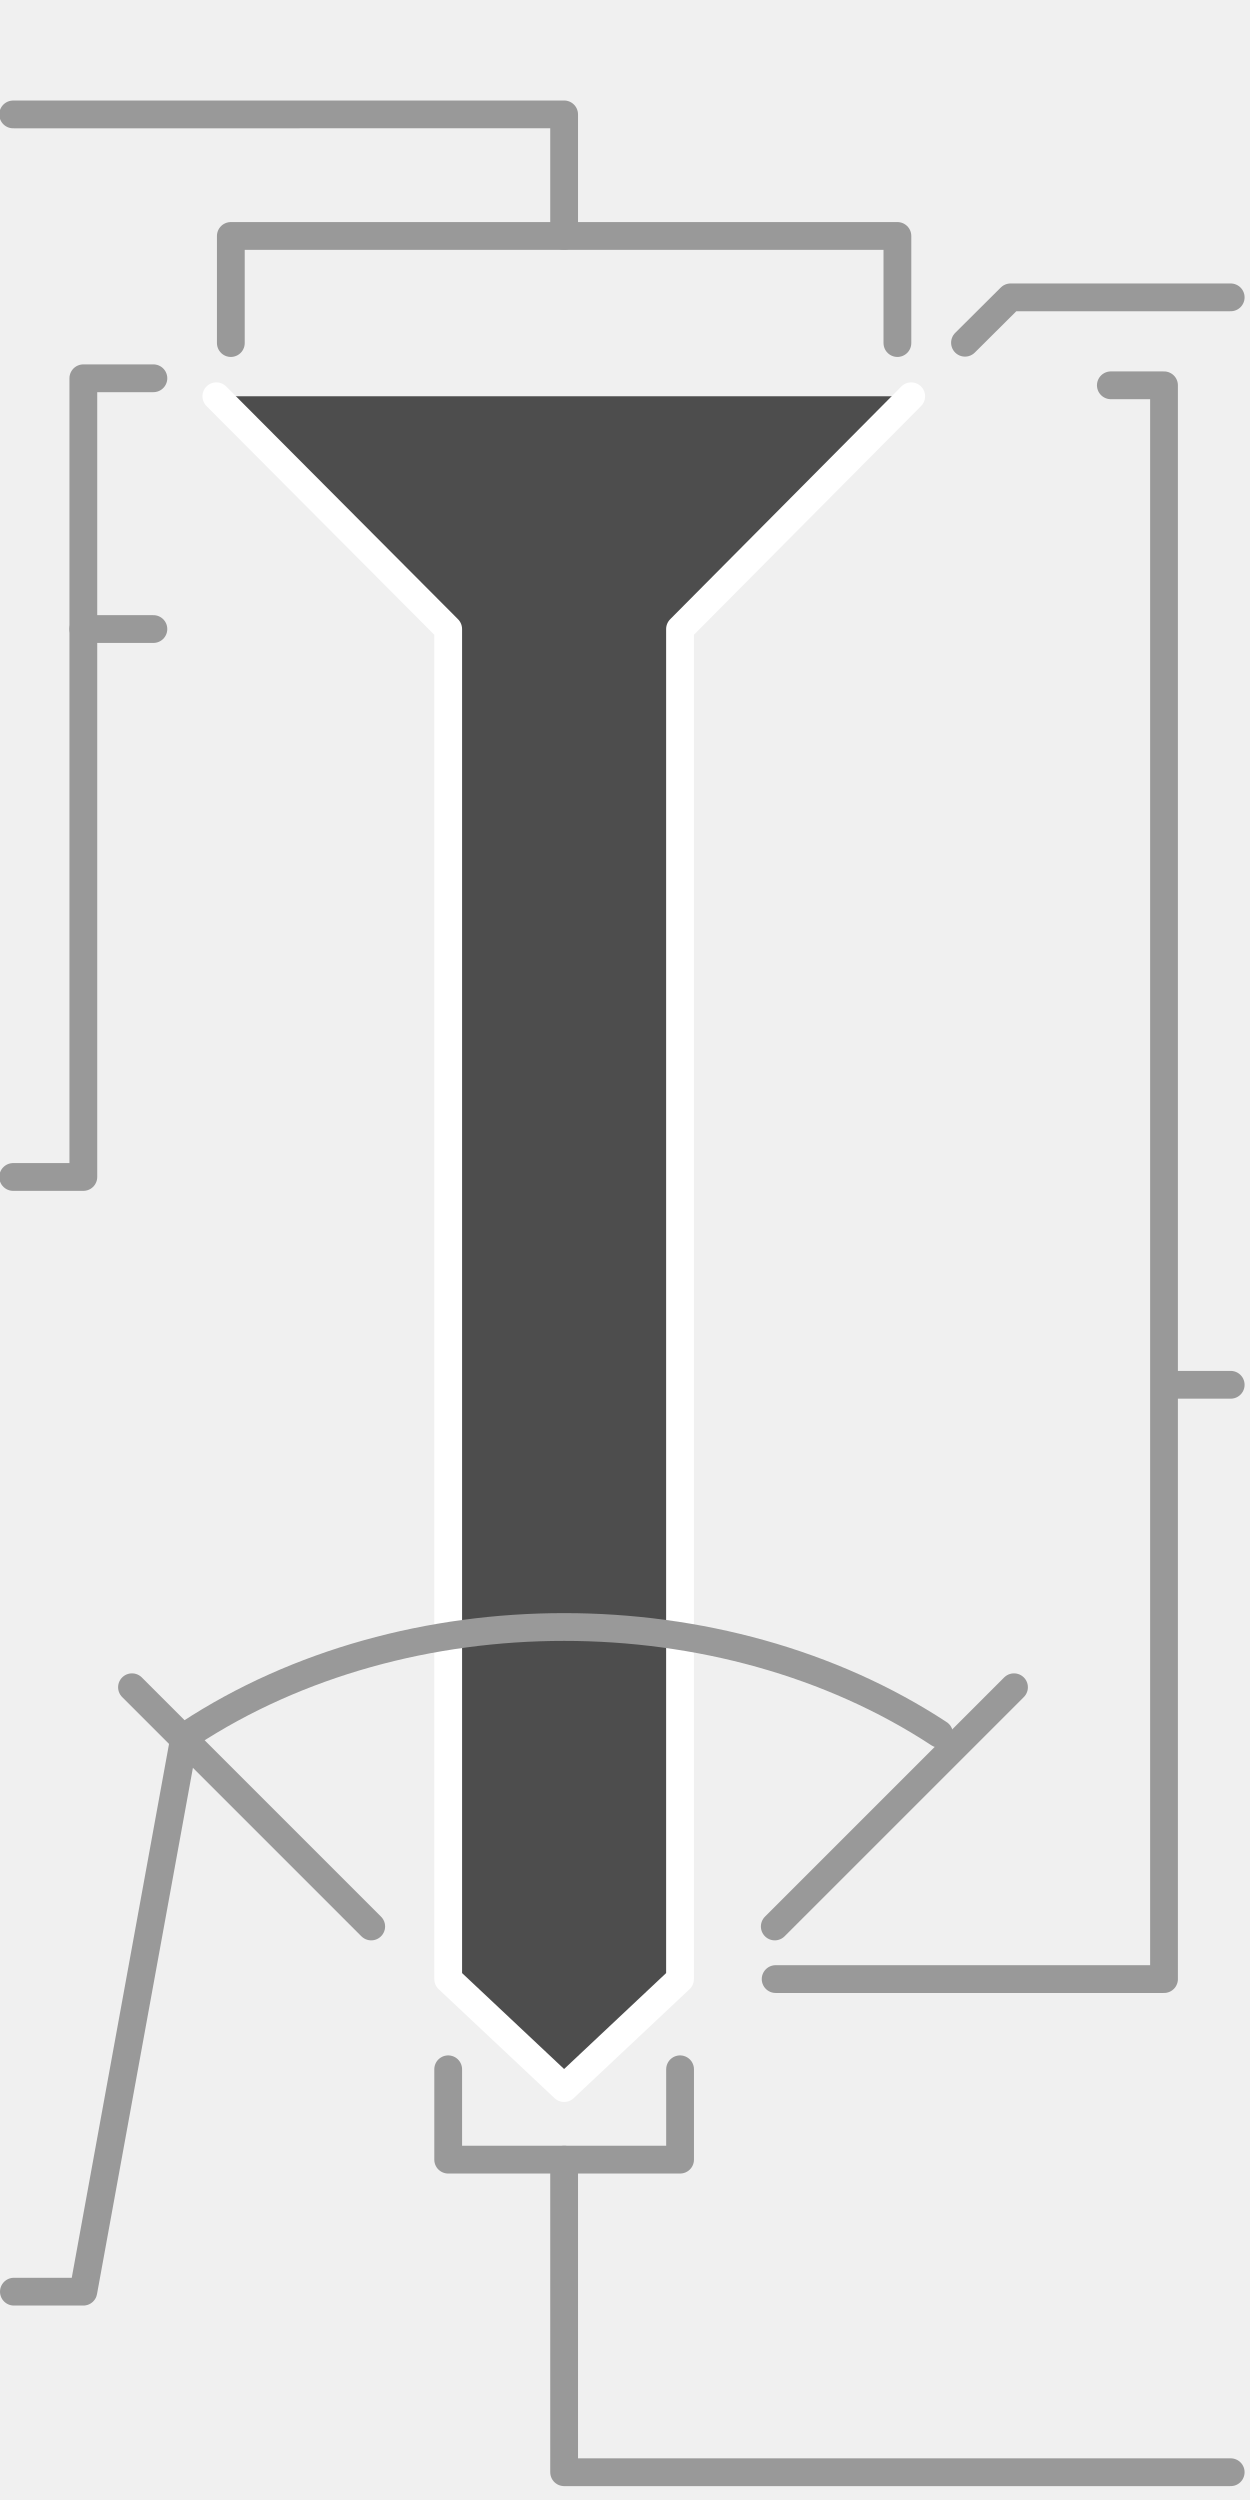
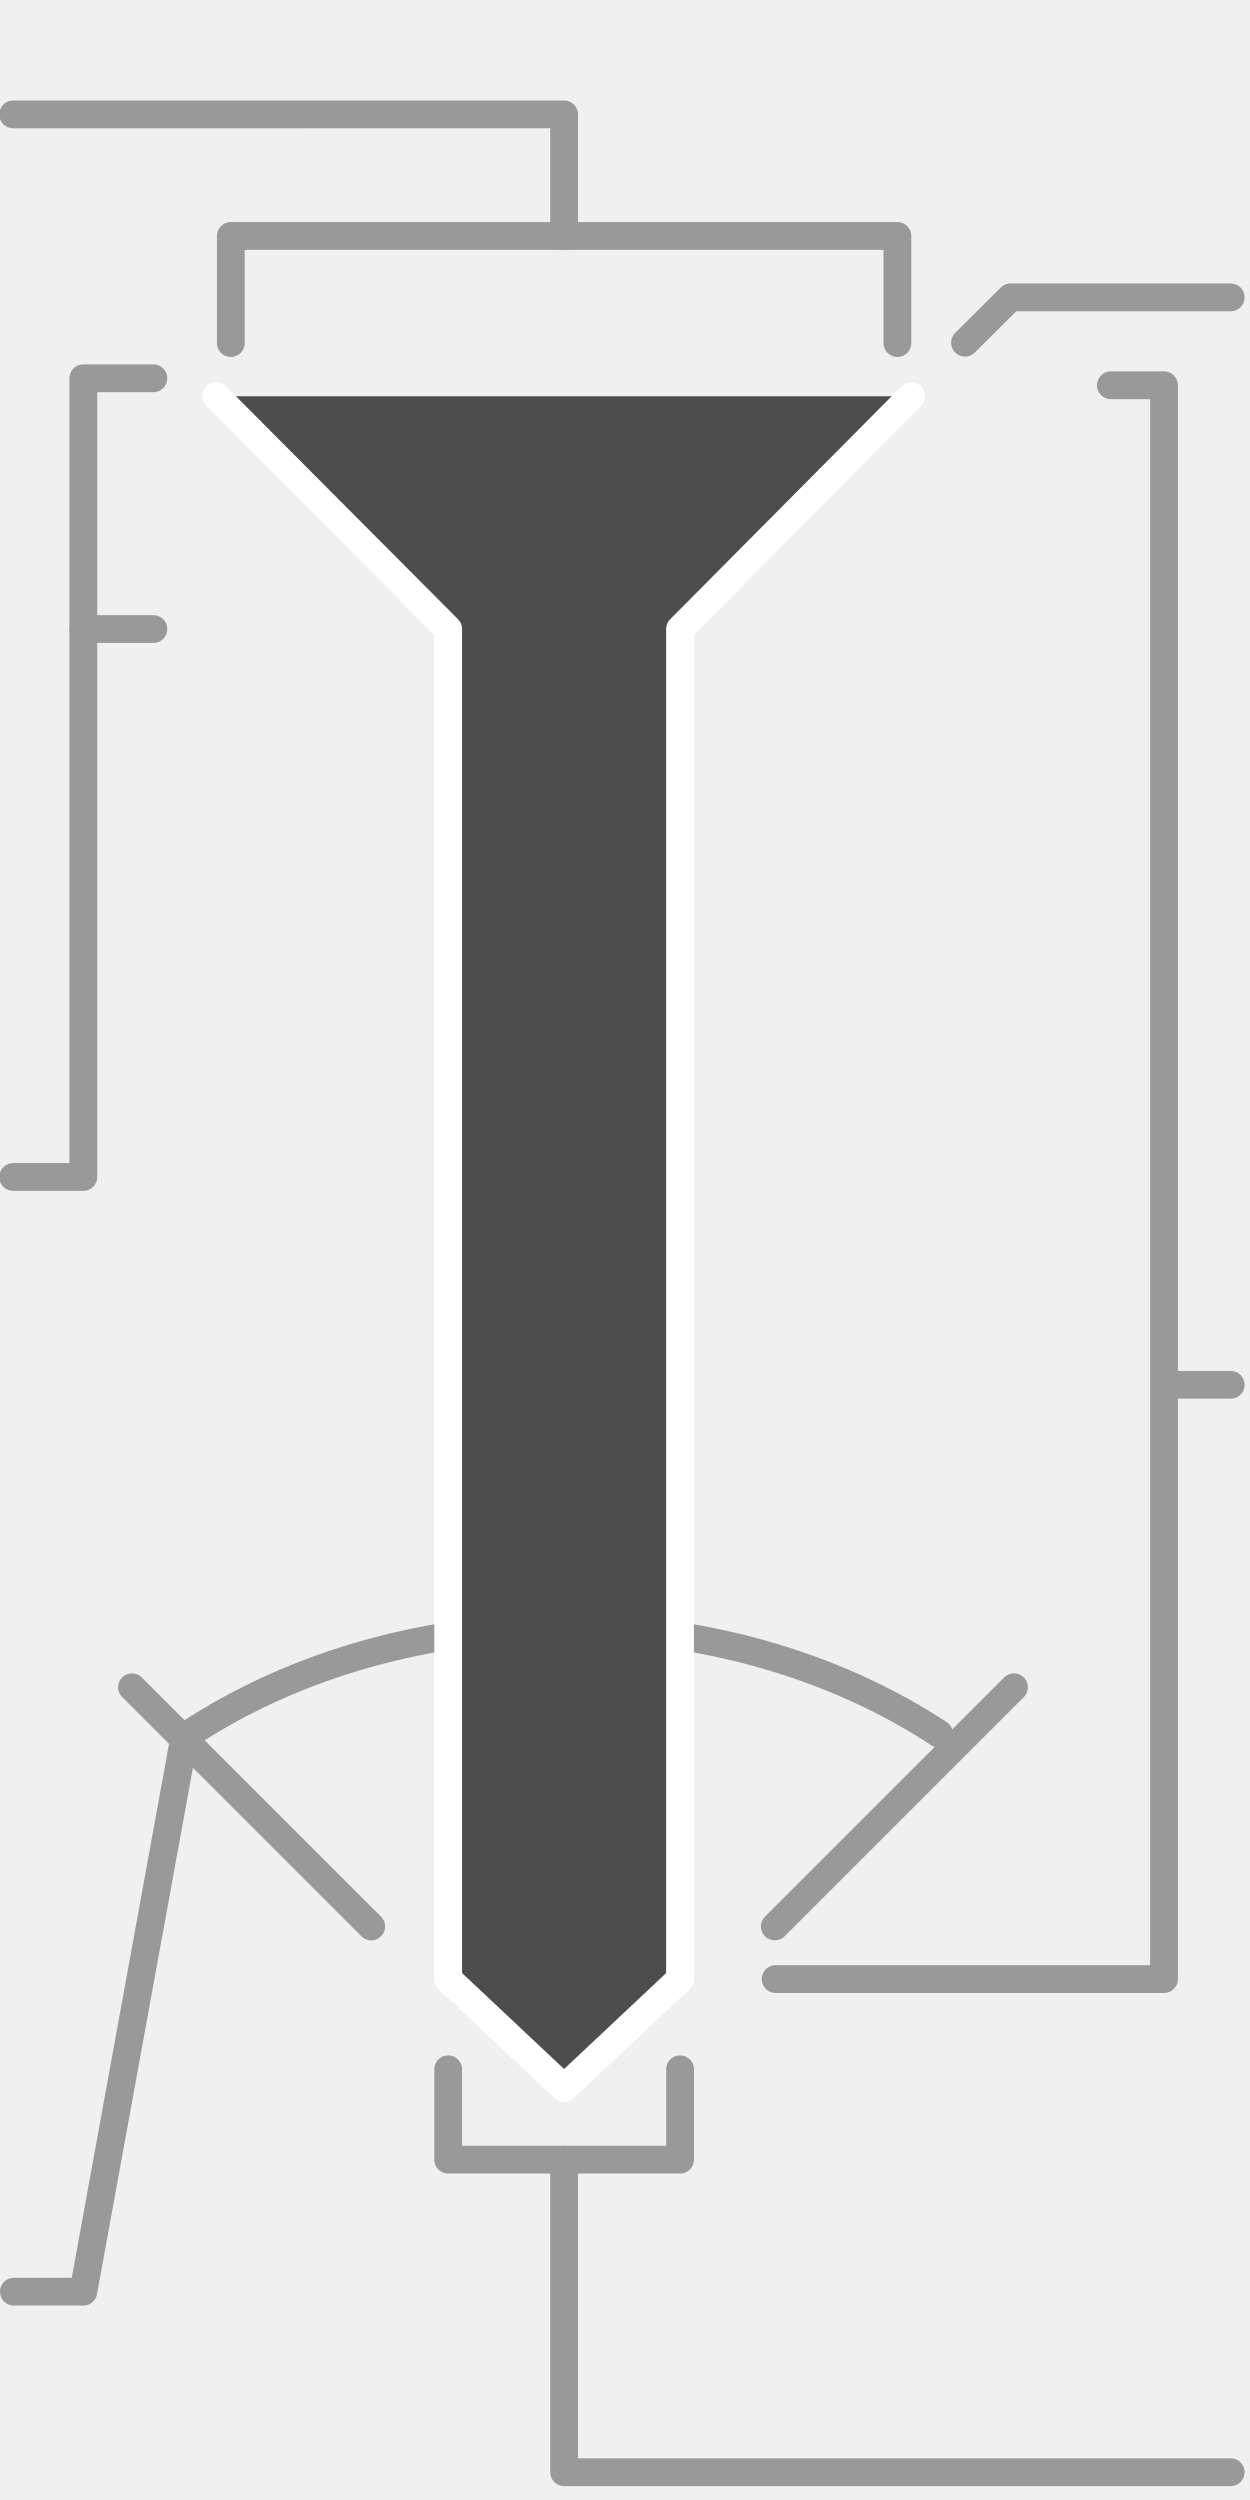
<svg xmlns="http://www.w3.org/2000/svg" width="90" height="180" viewBox="0 0 90 180" version="1.1" id="svg5" xml:space="preserve">
  <defs id="defs2" />
  <g id="layer1" transform="translate(-101.4892,-143.0671)">
    <g id="g1241" transform="translate(-0.188704,0.3721)">
+       <g id="g1399" transform="translate(3.99e-6,6.3499137e-5)">
+         <path style="fill:none;stroke:#999999;stroke-width:2;stroke-linecap:round;stroke-linejoin:round;stroke-dasharray:none;stop-color:#000000" d="m 114.879,268.177 -7.201,39.518 h -5" id="path472" />
+         <path style="fill:none;stroke:#999999;stroke-width:2;stroke-linecap:round;stroke-linejoin:round;stroke-dasharray:none;stop-color:#000000" d="m 111.181,264.177 17.224,17.224" id="path642" />
+         <path style="fill:none;stroke:#999999;stroke-width:2;stroke-linecap:round;stroke-linejoin:round;stroke-dasharray:none;stop-color:#000000" d="m 174.686,264.177 -17.224,17.224" id="path642-3" />
+         <path style="fill:none;stroke:#999999;stroke-width:2;stroke-linecap:round;stroke-linejoin:round;stroke-dasharray:none;stop-color:#000000" id="path1314" d="m 115.3,267.523 a 41.997,32.844 0 0 1 53.99,0" />
+       </g>
      <path style="fill:none;stroke:#999999;stroke-width:2;stroke-linecap:round;stroke-linejoin:round;stroke-dasharray:none;stop-color:#000000" d="m 102.626,150.934 39.669,-0.003 v 8.753" id="path476" />
      <path id="path578" style="fill:none;stroke:#999999;stroke-width:2;stroke-linecap:round;stroke-linejoin:round;stroke-dasharray:none;stop-color:#000000" d="m 107.678,227.437 h -5.052 m 10.096,-57.506 h -5.044 v 12.993 44.512" />
      <path style="fill:none;stroke:#999999;stroke-width:2;stroke-linecap:round;stroke-linejoin:round;stroke-dasharray:none;stop-color:#000000" d="m 157.524,285.189 27.963,4.9e-4 V 170.437 h -3.828" id="path580" />
      <path style="fill:none;stroke:#999999;stroke-width:2;stroke-linecap:round;stroke-linejoin:round;stroke-dasharray:none;stop-color:#000000" d="m 186.3,242.4 h 3.988" id="path582" />
      <path style="fill:none;stroke:#999999;stroke-width:2;stroke-linecap:round;stroke-linejoin:round;stroke-dasharray:none;stop-color:#000000" d="m 133.947,291.684 v 6.506 h 16.696 v -6.506" id="path584" />
      <path style="fill:none;stroke:#999999;stroke-width:2;stroke-linecap:round;stroke-linejoin:round;stroke-dasharray:none;stop-color:#000000" d="m 142.295,298.189 v 22.506 h 47.993" id="path586" />
      <path style="fill:none;stroke:#999999;stroke-width:2;stroke-linecap:round;stroke-linejoin:round;stroke-dasharray:none;stop-color:#000000" d="m 118.298,167.395 v -7.711 h 47.993 v 7.711" id="path506" />
      <path style="font-variation-settings:normal;fill:none;fill-opacity:1;stroke:#999999;stroke-width:2;stroke-linecap:round;stroke-linejoin:round;stroke-miterlimit:4;stroke-dasharray:none;stroke-dashoffset:0;stroke-opacity:1;stop-color:#000000" d="m 107.678,187.986 h 5.044" id="path1853" />
      <path style="fill:#4d4d4d;stroke:#ffffff;stroke-width:2;stroke-linecap:round;stroke-linejoin:round;stroke-dasharray:none;stop-color:#000000" d="m 167.285,171.226 -16.646,16.761 v 97.202 l -8.346,7.848 -8.346,-7.848 v -97.203 l -16.692,-16.76" id="path455" />
      <path style="fill:#000000;stroke-width:2;stroke-linecap:round;stroke-linejoin:round;stroke-dasharray:2, 8;stroke-dashoffset:0;stop-color:#000000" d="m 125.638,142.695 v 180" id="path4446" />
-       <g id="g1399" transform="translate(3.99e-6,6.3499137e-5)">
-         <path style="fill:none;stroke:#999999;stroke-width:2;stroke-linecap:round;stroke-linejoin:round;stroke-dasharray:none;stop-color:#000000" d="m 114.879,268.177 -7.201,39.518 h -5" id="path472" />
-         <path style="fill:none;stroke:#999999;stroke-width:2;stroke-linecap:round;stroke-linejoin:round;stroke-dasharray:none;stop-color:#000000" d="m 111.181,264.177 17.224,17.224" id="path642" />
-         <path style="fill:none;stroke:#999999;stroke-width:2;stroke-linecap:round;stroke-linejoin:round;stroke-dasharray:none;stop-color:#000000" d="m 174.686,264.177 -17.224,17.224" id="path642-3" />
-         <path style="fill:none;stroke:#999999;stroke-width:2;stroke-linecap:round;stroke-linejoin:round;stroke-dasharray:none;stop-color:#000000" id="path1314" d="m 115.3,267.523 a 41.997,32.844 0 0 1 53.99,0" />
-       </g>
      <path style="font-variation-settings:normal;fill:none;fill-opacity:1;stroke:#999999;stroke-width:2;stroke-linecap:round;stroke-linejoin:round;stroke-miterlimit:4;stroke-dasharray:none;stroke-dashoffset:0;stroke-opacity:1;stop-color:#000000" d="m 171.157,167.372 3.283,-3.267 h 15.848" id="path454-6" />
    </g>
  </g>
</svg>
